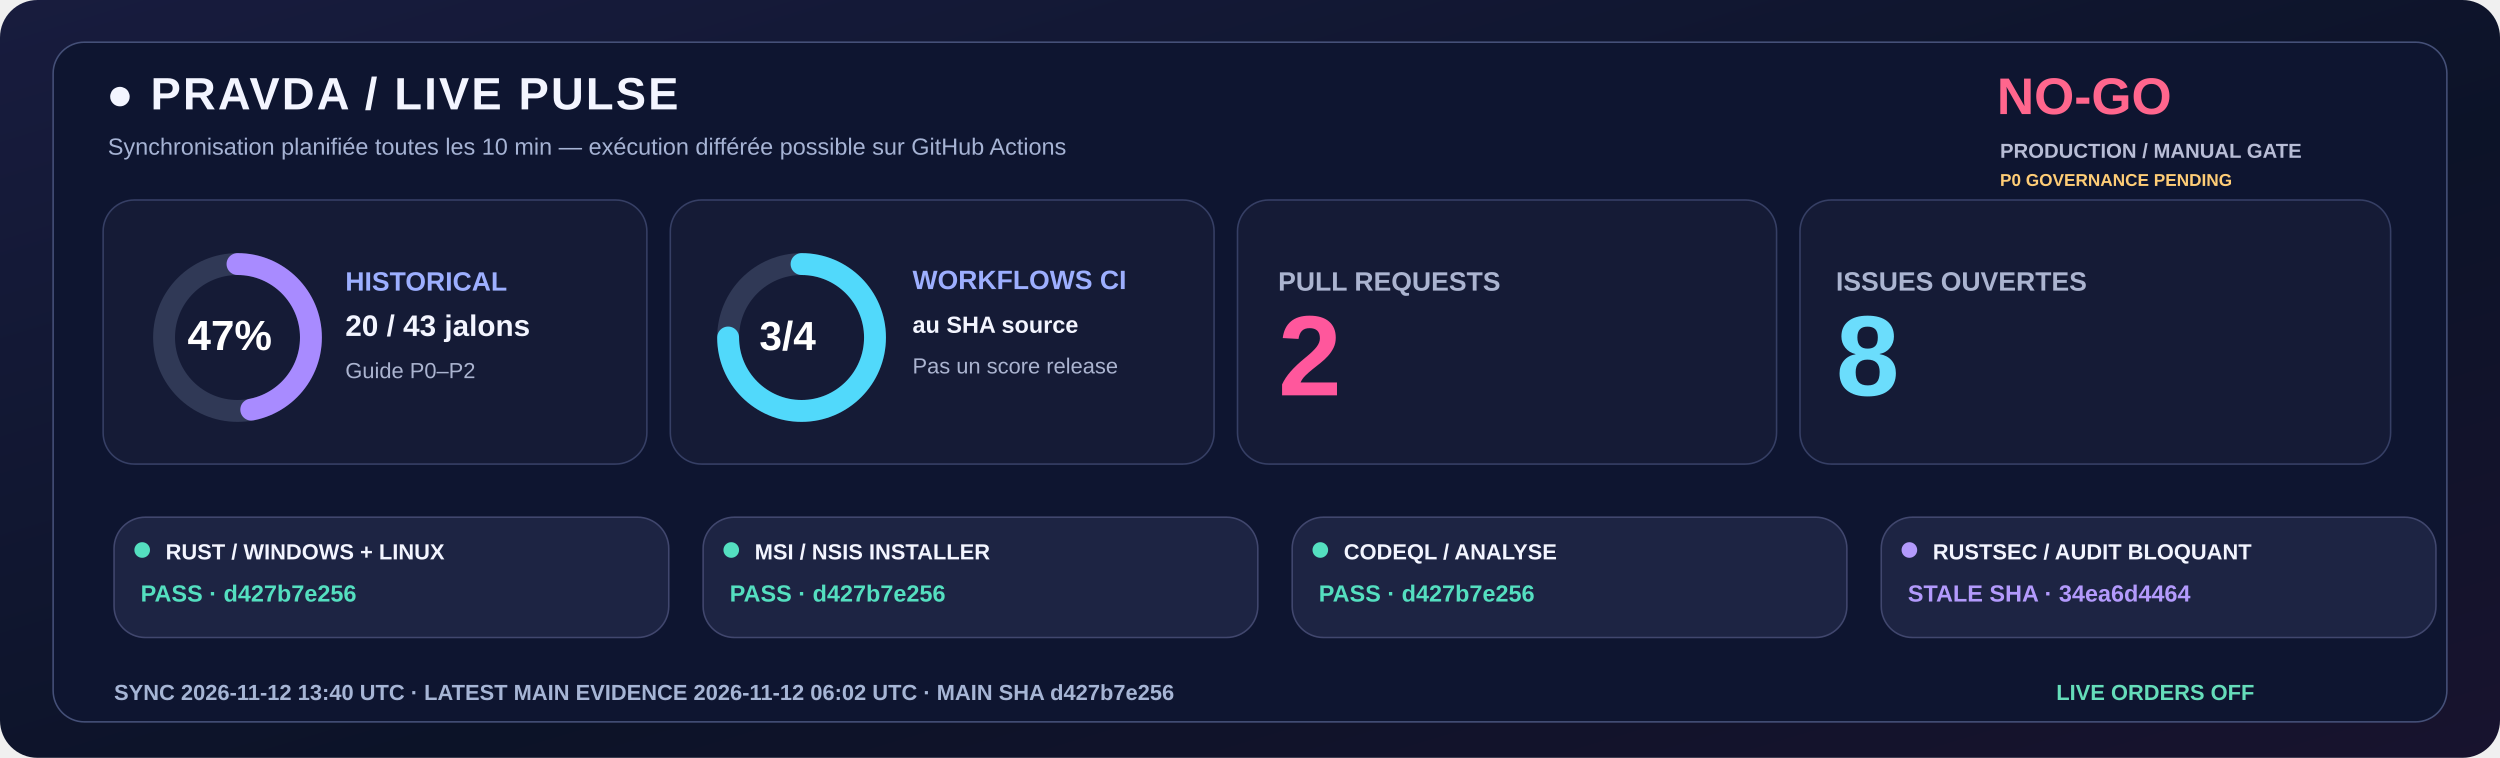
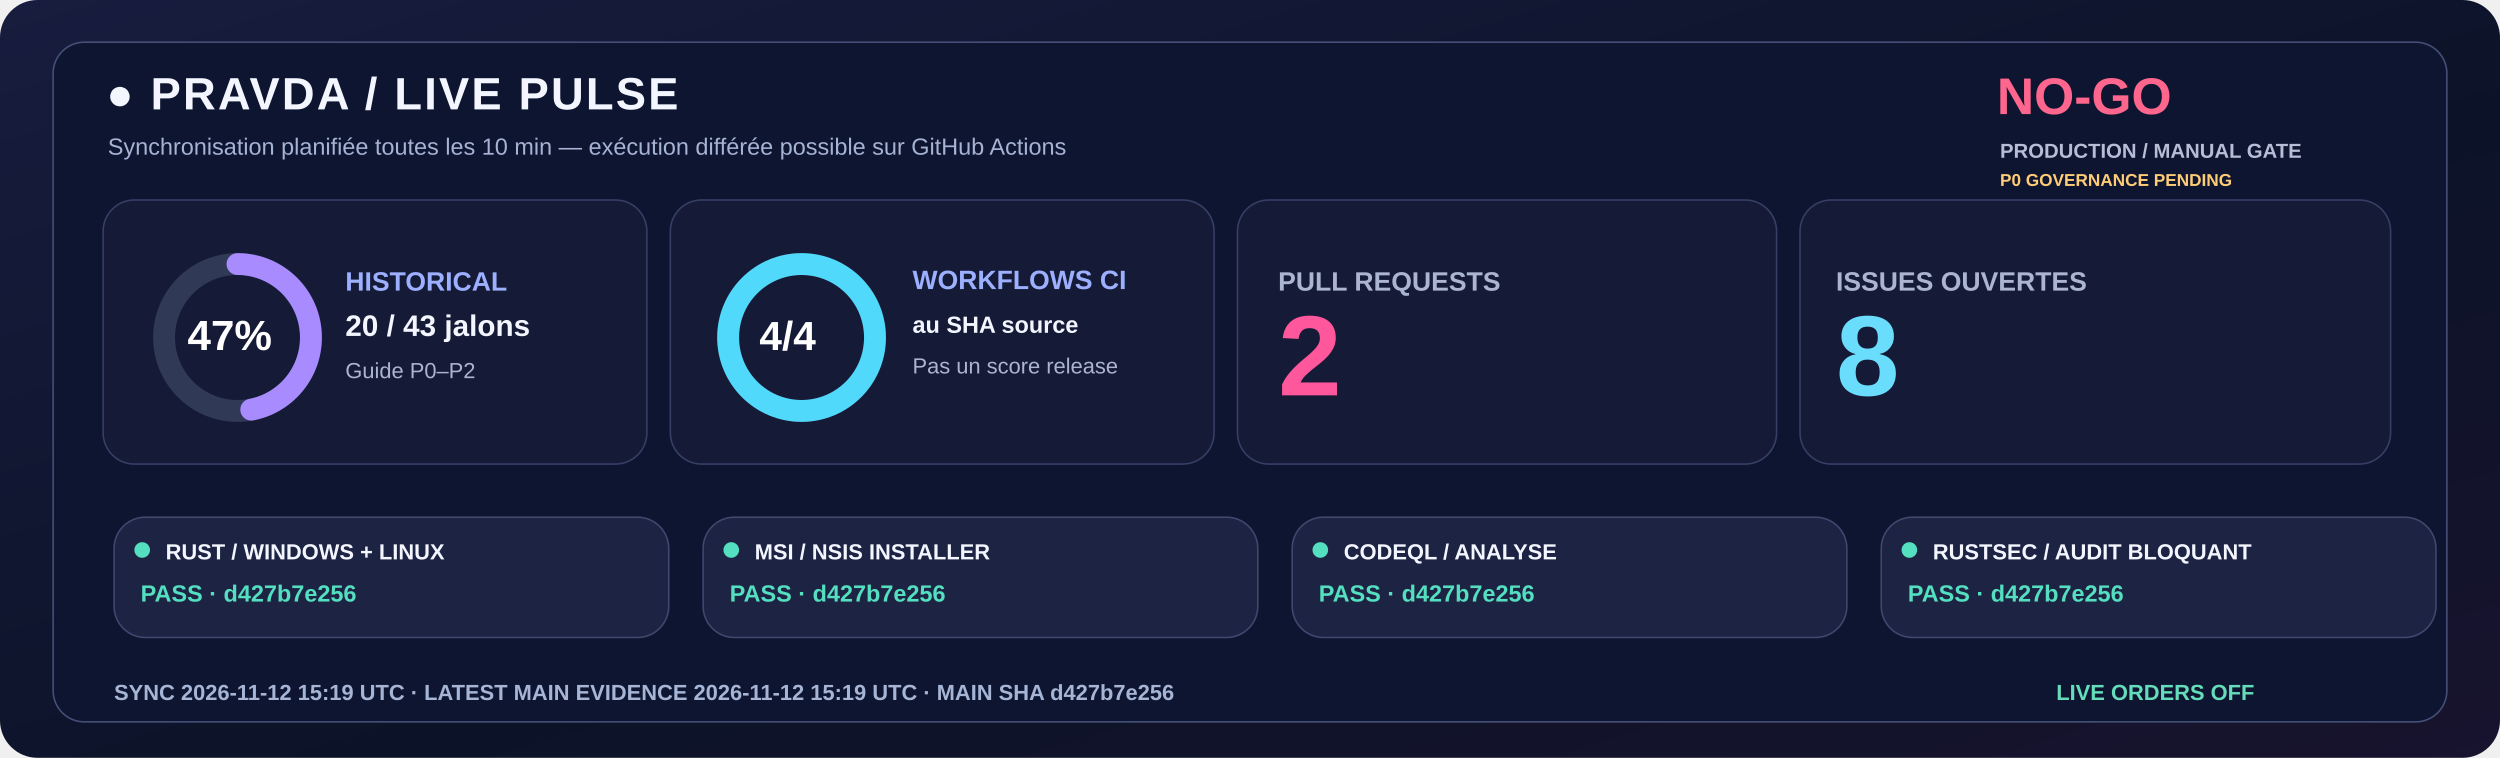
<svg xmlns="http://www.w3.org/2000/svg" width="1600" height="485" viewBox="0 0 1600 485" role="img">
  <defs>
    <linearGradient id="livebg" x1="0" y1="0" x2="1" y2="1">
      <stop stop-color="#181C3E" />
      <stop offset=".58" stop-color="#0C1328" />
      <stop offset="1" stop-color="#18132E" />
    </linearGradient>
  </defs>
  <rect width="1600" height="485" rx="24" fill="url(#livebg)" />
  <rect x="34" y="27" width="1532" height="435" rx="20" fill="#0E1530" stroke="#455078" />
  <text x="68" y="70" fill="#F3F5FF" font-family="Segoe UI,Arial,sans-serif" font-size="29" font-weight="800" letter-spacing="1.4">●  PRAVDA / LIVE PULSE</text>
  <text x="69" y="99" fill="#A6B3D4" font-family="Segoe UI,Arial,sans-serif" font-size="15" font-weight="500">Synchronisation planifiée toutes les 10 min — exécution différée possible sur GitHub Actions</text>
  <text x="1278" y="73" fill="#FF668D" font-family="Segoe UI,Arial,sans-serif" font-size="33" font-weight="800">NO-GO</text>
  <text x="1280" y="101" fill="#B8BDD6" font-family="Segoe UI,Arial,sans-serif" font-size="13" font-weight="650">PRODUCTION / MANUAL GATE</text>
  <text x="1280" y="119" fill="#FFCD76" font-family="Segoe UI,Arial,sans-serif" font-size="11" font-weight="650">P0 GOVERNANCE PENDING</text>
  <rect x="66" y="128" width="348" height="169" rx="20" fill="#151B36" stroke="#363F65" />
  <rect x="429" y="128" width="348" height="169" rx="20" fill="#151B36" stroke="#363F65" />
  <rect x="792" y="128" width="345" height="169" rx="20" fill="#151B36" stroke="#363F65" />
  <rect x="1152" y="128" width="378" height="169" rx="20" fill="#151B36" stroke="#363F65" />
  <circle cx="152" cy="216" r="47" fill="none" stroke="#303956" stroke-width="14" />
  <circle cx="152" cy="216" r="47" fill="none" stroke="#A88BFF" stroke-width="14" stroke-linecap="round" stroke-dasharray="138.80 156.51" transform="rotate(-90 152 216)" />
  <text x="120" y="224" fill="#FFFFFF" font-family="Segoe UI,Arial,sans-serif" font-size="27" font-weight="800">47%</text>
  <text x="221" y="186" fill="#9DAFFF" font-family="Segoe UI,Arial,sans-serif" font-size="17" font-weight="700">HISTORICAL</text>
  <text x="221" y="215" fill="#F3F5FF" font-family="Segoe UI,Arial,sans-serif" font-size="19" font-weight="750">20 / 43 jalons</text>
  <text x="221" y="242" fill="#ABB4D0" font-family="Segoe UI,Arial,sans-serif" font-size="14" font-weight="500">Guide P0–P2</text>
  <circle cx="513" cy="216" r="47" fill="none" stroke="#303956" stroke-width="14" />
-   <circle cx="513" cy="216" r="47" fill="none" stroke="#51D9FB" stroke-width="14" stroke-linecap="round" stroke-dasharray="221.48 73.83" transform="rotate(-90 513 216)" />
-   <text x="486" y="224" fill="#FFFFFF" font-family="Segoe UI,Arial,sans-serif" font-size="26" font-weight="800">3/4</text>
+   <circle cx="513" cy="216" r="47" fill="none" stroke="#51D9FB" stroke-width="14" stroke-linecap="round" stroke-dasharray="295.31 0.00" transform="rotate(-90 513 216)" />
+   <text x="486" y="224" fill="#FFFFFF" font-family="Segoe UI,Arial,sans-serif" font-size="26" font-weight="800">4/4</text>
  <text x="584" y="185" fill="#9DAFFF" font-family="Segoe UI,Arial,sans-serif" font-size="17" font-weight="700">WORKFLOWS CI</text>
  <text x="584" y="213" fill="#F3F5FF" font-family="Segoe UI,Arial,sans-serif" font-size="15" font-weight="600">au SHA source</text>
  <text x="584" y="239" fill="#ABB4D0" font-family="Segoe UI,Arial,sans-serif" font-size="14" font-weight="500">Pas un score release</text>
  <text x="818" y="186" fill="#ABB4D0" font-family="Segoe UI,Arial,sans-serif" font-size="17" font-weight="700">PULL REQUESTS</text>
  <text x="818" y="253" fill="#FF579C" font-family="Segoe UI,Arial,sans-serif" font-size="73" font-weight="800">2</text>
  <text x="1175" y="186" fill="#ABB4D0" font-family="Segoe UI,Arial,sans-serif" font-size="17" font-weight="700">ISSUES OUVERTES</text>
  <text x="1175" y="253" fill="#6BDDFC" font-family="Segoe UI,Arial,sans-serif" font-size="73" font-weight="800">8</text>
  <rect x="73" y="331" width="355" height="77" rx="20" fill="#1D2443" stroke="#41476E" />
  <circle cx="91" cy="352" r="5" fill="#54DFC0" />
  <text x="106" y="358" fill="#F3F5FF" font-family="Segoe UI,Arial,sans-serif" font-size="14" font-weight="750">RUST / WINDOWS + LINUX</text>
  <text x="90" y="385" fill="#54DFC0" font-family="Segoe UI,Arial,sans-serif" font-size="15" font-weight="700">PASS · d427b7e256</text>
  <rect x="450" y="331" width="355" height="77" rx="20" fill="#1D2443" stroke="#41476E" />
  <circle cx="468" cy="352" r="5" fill="#54DFC0" />
  <text x="483" y="358" fill="#F3F5FF" font-family="Segoe UI,Arial,sans-serif" font-size="14" font-weight="750">MSI / NSIS INSTALLER</text>
  <text x="467" y="385" fill="#54DFC0" font-family="Segoe UI,Arial,sans-serif" font-size="15" font-weight="700">PASS · d427b7e256</text>
  <rect x="827" y="331" width="355" height="77" rx="20" fill="#1D2443" stroke="#41476E" />
  <circle cx="845" cy="352" r="5" fill="#54DFC0" />
  <text x="860" y="358" fill="#F3F5FF" font-family="Segoe UI,Arial,sans-serif" font-size="14" font-weight="750">CODEQL / ANALYSE</text>
  <text x="844" y="385" fill="#54DFC0" font-family="Segoe UI,Arial,sans-serif" font-size="15" font-weight="700">PASS · d427b7e256</text>
  <rect x="1204" y="331" width="355" height="77" rx="20" fill="#1D2443" stroke="#41476E" />
-   <circle cx="1222" cy="352" r="5" fill="#B39AFC" />
+   <circle cx="1222" cy="352" r="5" fill="#54DFC0" />
  <text x="1237" y="358" fill="#F3F5FF" font-family="Segoe UI,Arial,sans-serif" font-size="14" font-weight="750">RUSTSEC / AUDIT BLOQUANT</text>
-   <text x="1221" y="385" fill="#B39AFC" font-family="Segoe UI,Arial,sans-serif" font-size="15" font-weight="700">STALE SHA · 34ea6d4464</text>
-   <text x="73" y="448" fill="#A6B5D5" font-family="Segoe UI,Arial,sans-serif" font-size="14" font-weight="650">SYNC  2026-11-12 13:40 UTC   ·   LATEST MAIN EVIDENCE  2026-11-12 06:02 UTC   ·   MAIN SHA  d427b7e256</text>
+   <text x="1221" y="385" fill="#54DFC0" font-family="Segoe UI,Arial,sans-serif" font-size="15" font-weight="700">PASS · d427b7e256</text>
+   <text x="73" y="448" fill="#A6B5D5" font-family="Segoe UI,Arial,sans-serif" font-size="14" font-weight="650">SYNC  2026-11-12 15:19 UTC   ·   LATEST MAIN EVIDENCE  2026-11-12 15:19 UTC   ·   MAIN SHA  d427b7e256</text>
  <text x="1316" y="448" fill="#65DDBA" font-family="Segoe UI,Arial,sans-serif" font-size="14" font-weight="730">LIVE ORDERS  OFF</text>
</svg>
